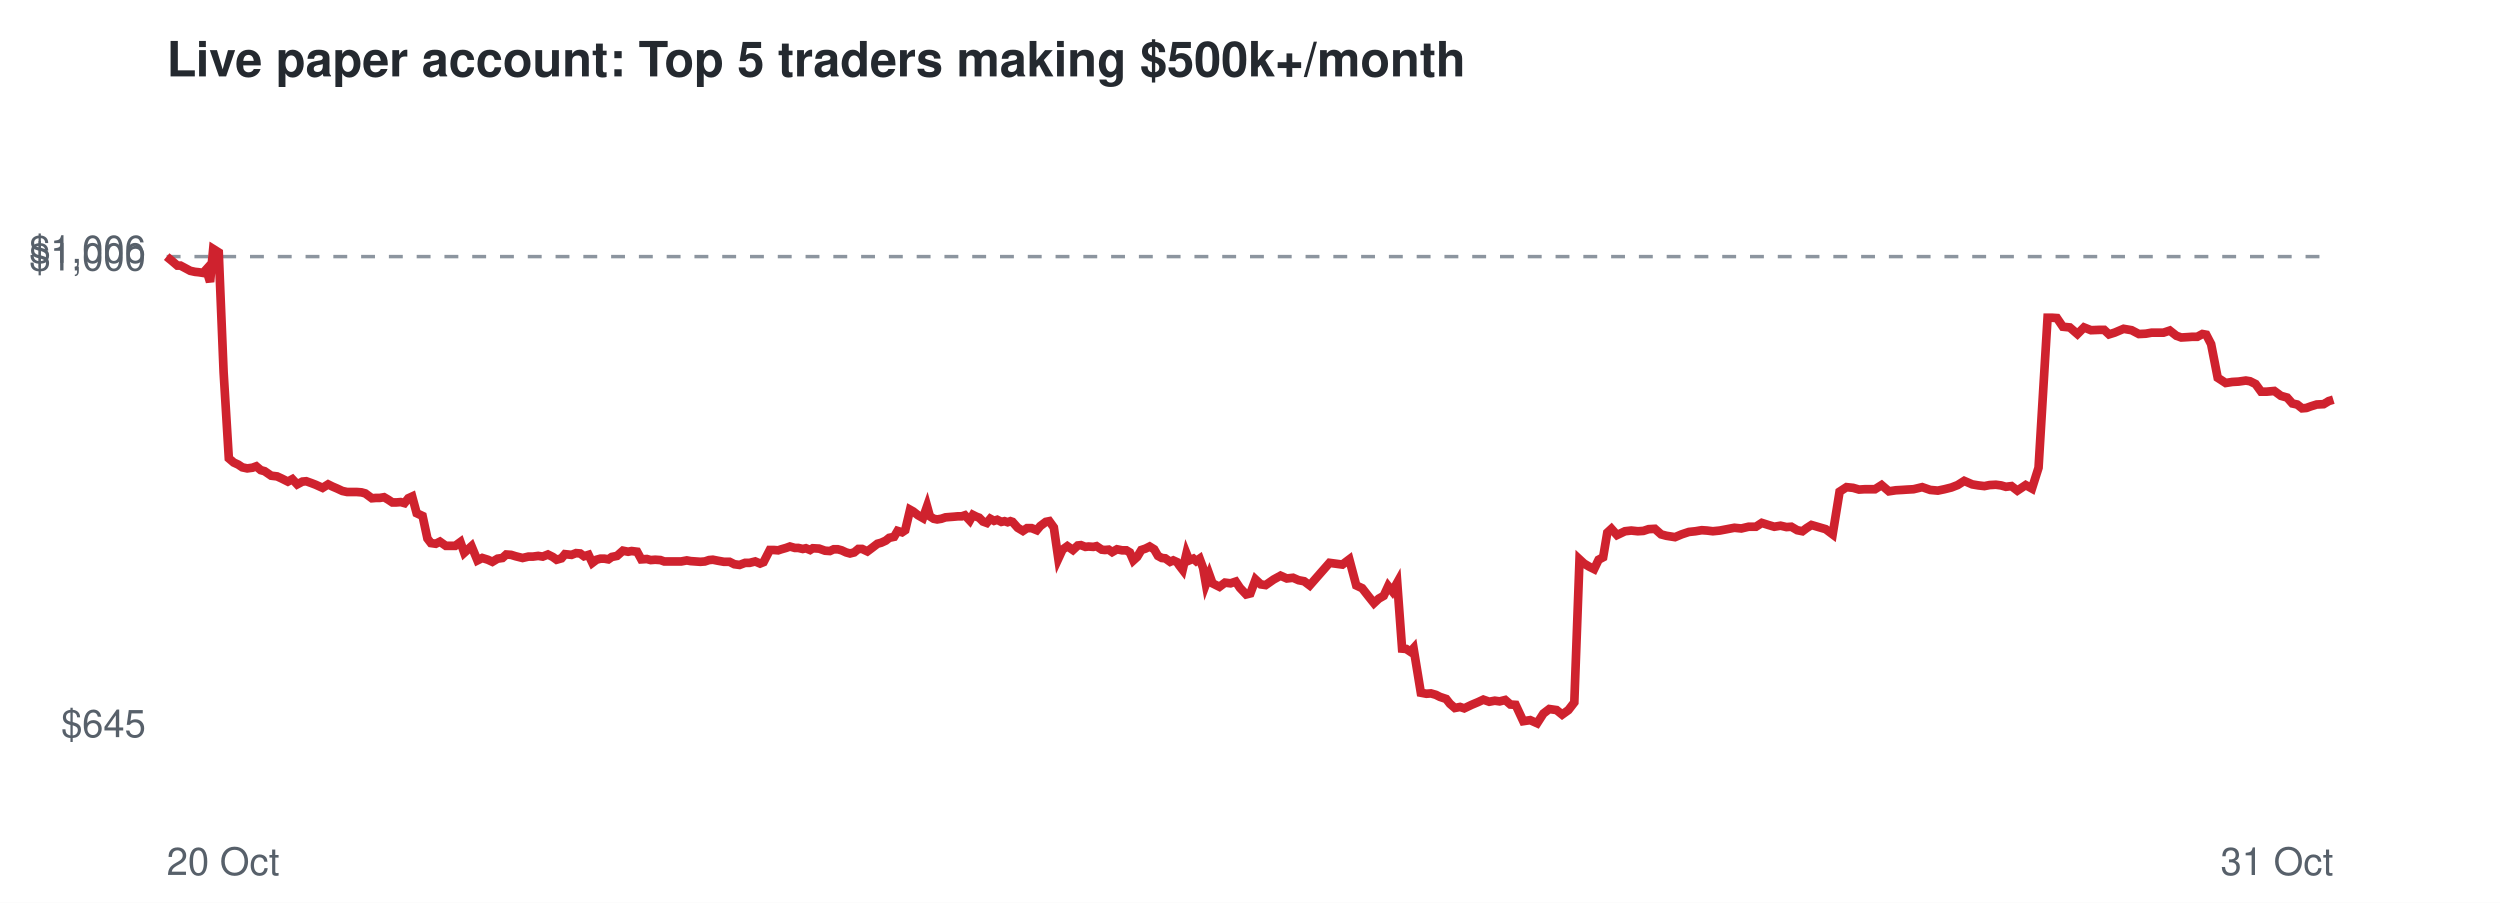
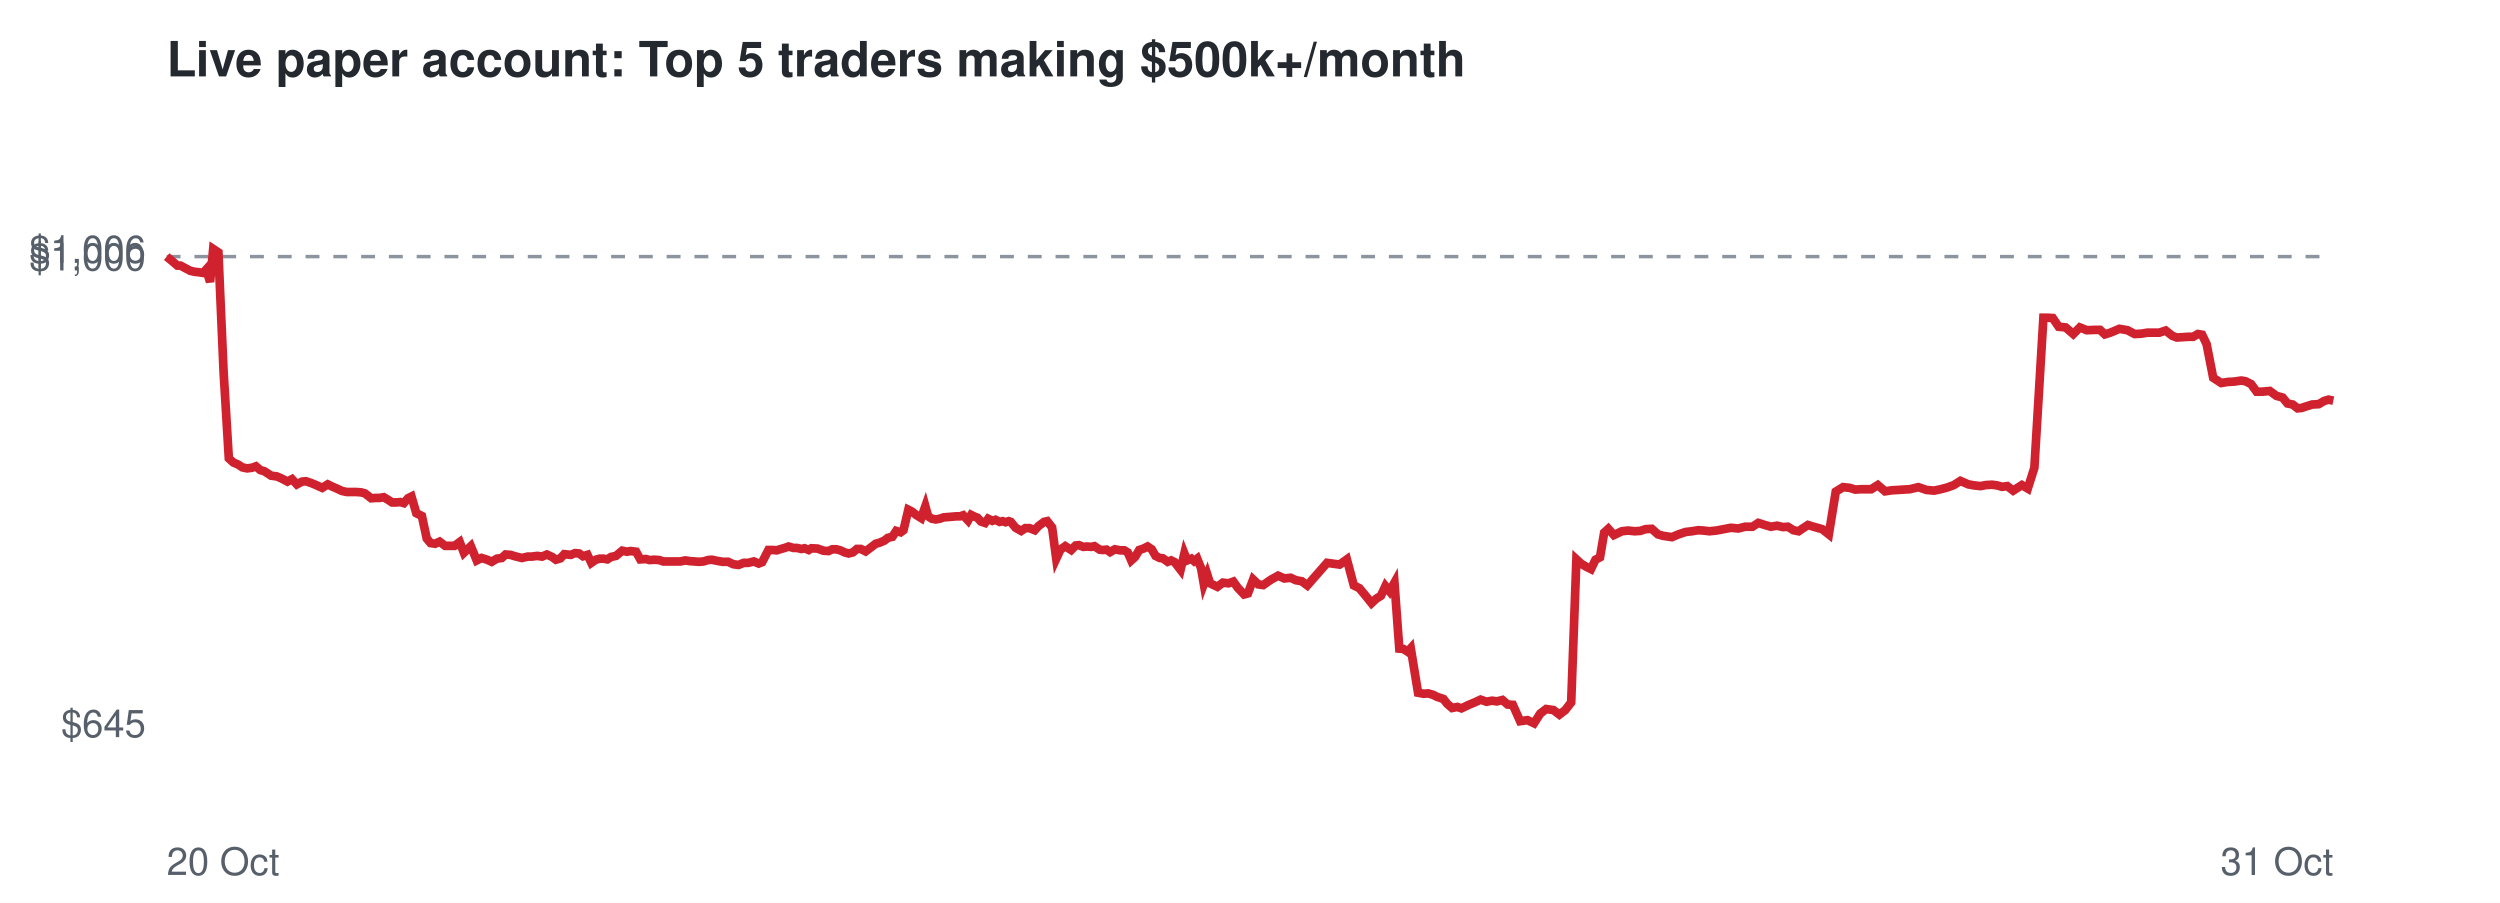
<svg xmlns="http://www.w3.org/2000/svg" viewBox="0 0 720 260" font-family="Helvetica,Arial,sans-serif">
  <rect width="720" height="260" fill="#ffffff" />
  <text x="48" y="22" font-size="14" font-weight="bold" fill="#24292f">Live paper account: Top 5 traders making $500k+/month</text>
  <line x1="48" x2="672" y1="73.9" y2="73.9" stroke="#8c959f" stroke-dasharray="4 4" />
  <text x="42" y="212.3" font-size="11" text-anchor="end" fill="#57606a">$645</text>
  <text x="42" y="77.9" font-size="11" text-anchor="end" fill="#57606a">$1,000</text>
  <text x="42" y="75.7" font-size="11" text-anchor="end" fill="#57606a">$1,006</text>
  <text x="48" y="252" font-size="11" fill="#57606a">20 Oct</text>
  <text x="672" y="252" font-size="11" text-anchor="end" fill="#57606a">31 Oct</text>
-   <polyline points="48.0,73.9 49.7,75.3 51.1,76.5 52.0,76.5 53.5,77.3 54.8,78.0 56.2,78.3 57.2,78.4 58.5,78.6 59.4,77.6 60.5,81.2 61.4,71.7 63.0,72.7 64.4,107.2 65.9,132.0 67.3,133.2 68.6,133.8 69.8,134.6 71.2,134.9 72.7,134.7 73.8,134.3 75.1,135.4 76.2,135.7 78.1,137.0 79.8,137.2 81.1,137.8 82.9,138.7 84.2,138.0 85.6,139.5 87.1,138.7 88.2,138.6 89.6,139.1 90.9,139.6 92.9,140.5 94.5,139.5 95.7,140.1 97.1,140.7 98.6,141.4 100.0,141.7 101.5,141.7 102.8,141.7 104.1,141.8 105.2,142.1 107.1,143.5 108.3,143.4 109.4,143.4 110.6,143.2 111.8,143.9 113.0,144.7 114.2,144.7 115.4,144.6 116.5,144.9 117.6,143.5 118.7,143.0 120.0,147.8 121.7,148.6 123.1,155.1 124.1,156.4 125.5,156.6 126.7,156.0 128.4,157.2 129.7,157.2 131.1,157.2 132.6,156.1 133.7,159.2 135.8,157.3 137.5,161.4 138.9,160.7 140.5,161.2 141.8,161.8 143.3,160.9 144.7,160.7 145.8,159.7 147.2,159.8 148.5,160.2 150.5,160.7 152.2,160.3 153.5,160.3 155.0,160.1 156.3,160.3 157.8,159.7 159.2,160.4 160.3,161.2 161.7,160.8 162.7,159.6 164.6,159.8 165.9,159.3 167.1,159.4 168.2,160.2 169.5,159.8 170.6,162.1 171.8,161.2 172.9,160.9 174.1,160.9 175.2,161.1 176.2,160.4 177.7,160.1 179.4,158.6 180.9,158.9 181.9,158.7 183.5,158.9 184.7,161.1 186.3,161.0 187.4,161.3 188.7,161.2 190.2,161.3 191.3,161.7 193.3,161.7 194.9,161.7 196.2,161.7 197.8,161.4 198.9,161.6 200.3,161.7 201.7,161.8 203.0,161.7 204.2,161.3 205.3,161.2 206.8,161.5 208.5,161.8 210.1,161.8 211.5,162.5 213.0,162.7 214.6,162.1 215.9,162.1 217.5,161.7 218.9,162.3 219.9,161.9 221.7,158.4 222.9,158.4 224.1,158.5 225.0,158.2 226.4,157.8 227.5,157.4 228.9,157.8 229.9,157.8 231.2,158.1 232.1,157.9 233.3,158.4 234.1,157.9 235.9,158.0 237.6,158.6 239.0,158.7 240.1,158.2 241.3,158.2 242.4,158.5 243.7,159.1 244.8,159.4 246.0,159.1 247.2,158.1 248.3,158.1 249.8,158.8 251.4,157.6 252.7,156.6 253.8,156.3 255.1,155.7 256.1,154.9 257.5,154.6 258.5,152.9 259.8,153.3 260.7,152.7 262.1,146.8 263.0,147.3 264.4,148.4 265.8,149.2 267.0,145.8 267.8,148.7 268.9,149.4 269.9,149.6 271.1,149.4 272.3,149.0 273.5,148.9 274.8,148.8 275.9,148.7 277.0,148.7 277.9,148.4 279.3,149.9 280.2,148.3 281.2,148.8 282.0,149.1 283.1,150.2 284.2,150.6 285.2,149.4 286.3,150.0 287.2,149.7 288.4,150.3 289.3,150.1 290.2,150.4 291.0,150.1 291.6,150.3 293.1,152.0 294.6,152.9 295.8,152.1 297.1,152.1 298.6,152.7 299.6,151.5 301.2,150.3 302.2,150.1 303.5,151.9 304.8,160.9 306.0,158.3 307.4,157.3 309.0,158.4 310.4,157.1 311.3,157.0 312.6,157.5 313.5,157.4 314.9,157.5 315.8,157.3 317.3,158.3 318.2,158.4 319.3,158.3 320.3,159.0 321.7,158.2 323.2,158.5 324.4,158.5 325.4,159.1 326.4,161.4 327.5,160.4 328.7,158.4 329.9,158.0 331.1,157.4 332.4,158.2 333.5,160.1 334.6,160.7 335.6,160.8 337.0,161.8 337.9,161.4 339.0,161.9 339.6,162.8 340.6,164.1 341.7,159.4 342.5,161.4 343.7,160.9 344.5,161.6 345.5,160.9 346.5,163.6 347.3,168.2 348.3,165.5 349.2,168.0 351.2,169.0 352.8,167.8 354.4,168.0 355.9,167.5 357.1,169.3 358.9,171.2 360.1,170.9 361.6,166.9 363.1,168.3 364.5,168.5 366.8,166.9 368.8,165.8 370.6,166.6 372.4,166.4 374.0,167.1 375.6,167.4 377.2,168.6 382.9,162.1 386.6,162.6 388.6,161.1 390.6,168.6 392.3,169.4 394.1,171.7 395.7,173.7 397.1,172.4 398.5,171.6 399.8,168.8 401.0,170.3 402.4,167.8 403.8,186.8 405.0,186.9 406.2,187.7 407.1,186.7 409.2,199.5 410.8,199.8 412.1,199.7 413.5,200.1 414.7,200.7 416.5,201.3 417.6,202.7 419.0,203.9 420.5,203.6 421.7,204.0 423.8,203.0 425.7,202.2 427.2,201.5 428.9,202.1 430.5,201.8 431.9,202.0 433.5,201.6 435.0,202.9 436.5,203.0 438.7,207.7 440.7,207.4 442.7,208.3 444.5,205.5 446.2,204.2 448.3,204.5 449.9,205.8 451.7,204.5 453.4,202.3 454.9,161.1 456.2,162.3 457.7,163.2 459.1,163.9 460.4,161.2 461.7,160.5 462.9,153.4 464.1,152.3 465.7,154.1 468.0,153.0 469.8,152.8 471.7,153.0 473.3,152.9 474.8,152.4 476.6,152.3 478.4,153.9 479.9,154.3 482.4,154.7 484.3,153.9 486.4,153.2 488.3,153.0 490.1,152.7 491.6,152.8 493.3,153.0 495.3,152.8 497.4,152.4 499.5,152.0 501.5,152.2 503.6,151.7 505.7,151.7 507.4,150.6 509.3,151.2 511.0,151.7 512.8,151.4 514.5,151.8 515.9,151.7 517.6,152.7 519.1,153.0 520.3,152.1 521.7,151.2 523.4,151.7 525.8,152.4 527.8,153.9 529.8,141.6 531.8,140.3 533.7,140.5 535.4,141.0 537.0,140.9 540.0,140.9 541.9,139.7 544.0,141.5 546.0,141.2 547.8,141.1 549.3,141.0 551.1,140.9 553.6,140.3 555.9,141.1 558.1,141.3 560.0,140.9 562.0,140.4 563.8,139.7 565.7,138.5 568.0,139.5 569.8,139.8 571.5,140.0 573.0,139.7 574.8,139.6 576.3,139.8 577.7,140.2 579.3,140.0 581.0,141.3 583.4,139.7 585.2,140.7 587.1,134.7 589.7,91.5 590.9,91.5 592.4,91.6 594.1,94.1 596.1,94.3 598.3,96.2 600.2,94.3 602.2,95.1 604.7,95.0 606.0,95.0 607.4,96.3 609.0,95.8 611.6,94.7 613.9,95.1 616.0,96.2 618.0,96.1 619.7,95.8 623.1,95.8 624.9,95.2 626.8,96.7 628.2,97.2 629.9,97.1 631.3,97.0 632.8,97.0 634.3,96.2 635.4,96.4 636.8,99.1 638.7,108.8 641.0,110.3 642.9,110.0 644.7,109.9 646.8,109.6 648.0,109.8 649.6,110.6 651.2,112.8 652.8,112.8 655.0,112.6 656.9,114.0 658.7,114.5 660.2,116.2 661.6,116.5 663.0,117.6 664.2,117.5 665.6,117.0 667.2,116.5 669.2,116.4 670.7,115.5 672.0,115.1" fill="none" stroke="#cf222e" stroke-width="2.5" />
+   <polyline points="48.0,73.9 49.7,75.3 51.1,76.5 52.0,76.5 53.5,77.3 54.8,78.0 56.2,78.3 57.2,78.4 58.5,78.6 59.4,77.6 60.5,81.2 61.4,71.7 62.9,72.7 64.4,107.2 65.9,132.0 67.2,133.2 68.6,133.8 69.8,134.6 71.2,134.9 72.6,134.7 73.7,134.3 75.0,135.4 76.1,135.7 78.1,137.0 79.7,137.2 81.1,137.8 82.8,138.7 84.1,138.0 85.5,139.5 87.0,138.7 88.1,138.6 89.6,139.1 90.8,139.6 92.8,140.5 94.4,139.5 95.6,140.1 97.0,140.7 98.5,141.4 99.9,141.7 101.4,141.7 102.6,141.7 104.0,141.8 105.1,142.1 106.9,143.5 108.2,143.4 109.3,143.4 110.5,143.2 111.7,143.9 112.9,144.7 114.1,144.7 115.3,144.6 116.3,144.9 117.5,143.5 118.5,143.0 119.9,147.8 121.5,148.6 122.9,155.1 124.0,156.4 125.3,156.6 126.6,156.0 128.2,157.2 129.5,157.2 130.9,157.2 132.4,156.1 133.6,159.2 135.6,157.3 137.3,161.4 138.7,160.7 140.3,161.2 141.6,161.8 143.1,160.9 144.5,160.7 145.6,159.7 147.0,159.8 148.3,160.2 150.3,160.7 152.0,160.3 153.2,160.3 154.7,160.1 156.1,160.3 157.5,159.7 159.0,160.4 160.1,161.2 161.4,160.8 162.5,159.6 164.4,159.8 165.6,159.3 166.8,159.4 167.9,160.2 169.2,159.8 170.3,162.1 171.6,161.2 172.7,160.9 173.8,160.9 174.9,161.1 176.0,160.4 177.4,160.1 179.2,158.6 180.6,158.9 181.6,158.7 183.2,158.9 184.4,161.1 186.0,161.0 187.1,161.3 188.4,161.2 189.9,161.3 191.0,161.7 193.0,161.7 194.6,161.7 195.9,161.7 197.4,161.4 198.6,161.6 200.0,161.7 201.3,161.8 202.6,161.7 203.9,161.3 205.0,161.2 206.4,161.5 208.1,161.8 209.7,161.8 211.2,162.5 212.7,162.7 214.2,162.1 215.5,162.1 217.1,161.7 218.5,162.3 219.5,161.9 221.3,158.4 222.6,158.4 223.7,158.5 224.6,158.2 226.0,157.8 227.1,157.4 228.5,157.8 229.5,157.8 230.8,158.1 231.7,157.9 232.9,158.4 233.7,157.9 235.5,158.0 237.1,158.6 238.6,158.7 239.7,158.2 240.9,158.2 242.0,158.5 243.3,159.1 244.4,159.4 245.6,159.1 246.8,158.1 247.9,158.1 249.3,158.8 250.9,157.6 252.2,156.6 253.3,156.3 254.7,155.7 255.7,154.9 257.0,154.6 258.1,152.9 259.4,153.3 260.2,152.7 261.6,146.8 262.6,147.3 264.0,148.4 265.3,149.2 266.5,145.8 267.3,148.7 268.4,149.4 269.5,149.6 270.6,149.4 271.8,149.0 273.1,148.9 274.3,148.8 275.4,148.7 276.5,148.7 277.4,148.4 278.8,149.9 279.7,148.3 280.7,148.8 281.5,149.1 282.5,150.2 283.7,150.6 284.6,149.4 285.8,150.0 286.7,149.7 287.9,150.3 288.8,150.1 289.6,150.4 290.5,150.1 291.1,150.3 292.5,152.0 294.1,152.9 295.3,152.1 296.5,152.1 298.0,152.7 299.1,151.5 300.7,150.3 301.6,150.1 303.0,151.9 304.2,160.9 305.4,158.3 306.8,157.3 308.5,158.4 309.8,157.1 310.7,157.0 312.0,157.5 313.0,157.4 314.3,157.5 315.2,157.3 316.7,158.3 317.6,158.4 318.7,158.3 319.7,159.0 321.1,158.2 322.6,158.5 323.8,158.5 324.8,159.1 325.8,161.4 326.9,160.4 328.1,158.4 329.3,158.0 330.5,157.4 331.7,158.2 332.8,160.1 334.0,160.7 334.9,160.8 336.3,161.8 337.3,161.4 338.3,161.9 339.0,162.8 340.0,164.1 341.1,159.4 341.9,161.4 343.1,160.9 343.9,161.6 344.8,160.9 345.9,163.6 346.7,168.2 347.7,165.5 348.5,168.0 350.6,169.0 352.2,167.8 353.8,168.0 355.2,167.5 356.5,169.3 358.3,171.2 359.4,170.9 360.9,166.9 362.4,168.3 363.8,168.5 366.1,166.9 368.1,165.8 369.9,166.6 371.7,166.4 373.2,167.1 374.9,167.4 376.5,168.6 382.2,162.1 385.8,162.6 387.9,161.1 389.9,168.6 391.5,169.4 393.4,171.7 395.0,173.7 396.4,172.4 397.7,171.6 399.0,168.8 400.2,170.3 401.6,167.8 403.0,186.8 404.2,186.9 405.4,187.7 406.3,186.7 408.4,199.5 410.0,199.8 411.3,199.7 412.7,200.1 413.9,200.7 415.7,201.3 416.8,202.7 418.2,203.9 419.7,203.6 420.9,204.0 423.0,203.0 424.9,202.2 426.4,201.5 428.1,202.1 429.7,201.8 431.1,202.0 432.7,201.6 434.2,202.9 435.7,203.0 437.8,207.7 439.9,207.4 441.8,208.3 443.6,205.5 445.3,204.2 447.4,204.5 449.1,205.8 450.8,204.5 452.5,202.3 454.0,161.1 455.3,162.3 456.8,163.2 458.2,163.9 459.5,161.2 460.8,160.5 462.0,153.4 463.2,152.3 464.8,154.1 467.1,153.0 468.9,152.8 470.8,153.0 472.4,152.9 473.9,152.4 475.7,152.3 477.5,153.9 478.9,154.3 481.5,154.7 483.4,153.9 485.5,153.2 487.3,153.0 489.1,152.7 490.6,152.8 492.3,153.0 494.3,152.8 496.4,152.4 498.5,152.0 500.6,152.2 502.6,151.7 504.7,151.7 506.4,150.6 508.3,151.2 510.0,151.7 511.8,151.4 513.5,151.8 514.9,151.7 516.5,152.7 518.0,153.0 519.3,152.1 520.7,151.2 522.3,151.7 524.8,152.4 526.7,153.9 528.7,141.6 530.8,140.3 532.7,140.5 534.3,141.0 536.0,140.9 538.9,140.9 540.8,139.7 542.9,141.5 544.9,141.2 546.7,141.1 548.2,141.0 550.0,140.9 552.5,140.3 554.8,141.1 557.0,141.3 558.9,140.9 560.8,140.4 562.7,139.7 564.6,138.5 566.9,139.5 568.6,139.8 570.4,140.0 571.9,139.7 573.7,139.6 575.2,139.8 576.6,140.2 578.1,140.0 579.8,141.3 582.3,139.7 584.0,140.7 585.9,134.7 588.5,91.5 589.7,91.5 591.2,91.6 592.9,94.1 594.9,94.3 597.1,96.2 599.0,94.3 601.0,95.1 603.5,95.0 604.8,95.0 606.2,96.3 607.8,95.8 610.4,94.7 612.7,95.1 614.8,96.2 616.7,96.1 618.5,95.8 621.9,95.8 623.7,95.2 625.6,96.7 626.9,97.2 628.7,97.1 630.1,97.0 631.6,97.0 633.0,96.2 634.2,96.4 635.5,99.1 637.4,108.8 639.7,110.3 641.6,110.0 643.4,109.9 645.5,109.6 646.7,109.8 648.3,110.6 649.9,112.8 651.5,112.8 653.7,112.6 655.6,114.0 657.4,114.5 658.8,116.2 660.3,116.5 661.7,117.6 662.8,117.5 664.3,117.0 665.9,116.5 667.8,116.4 669.3,115.5 670.6,115.1 672.0,115.4" fill="none" stroke="#cf222e" stroke-width="2.5" />
</svg>
